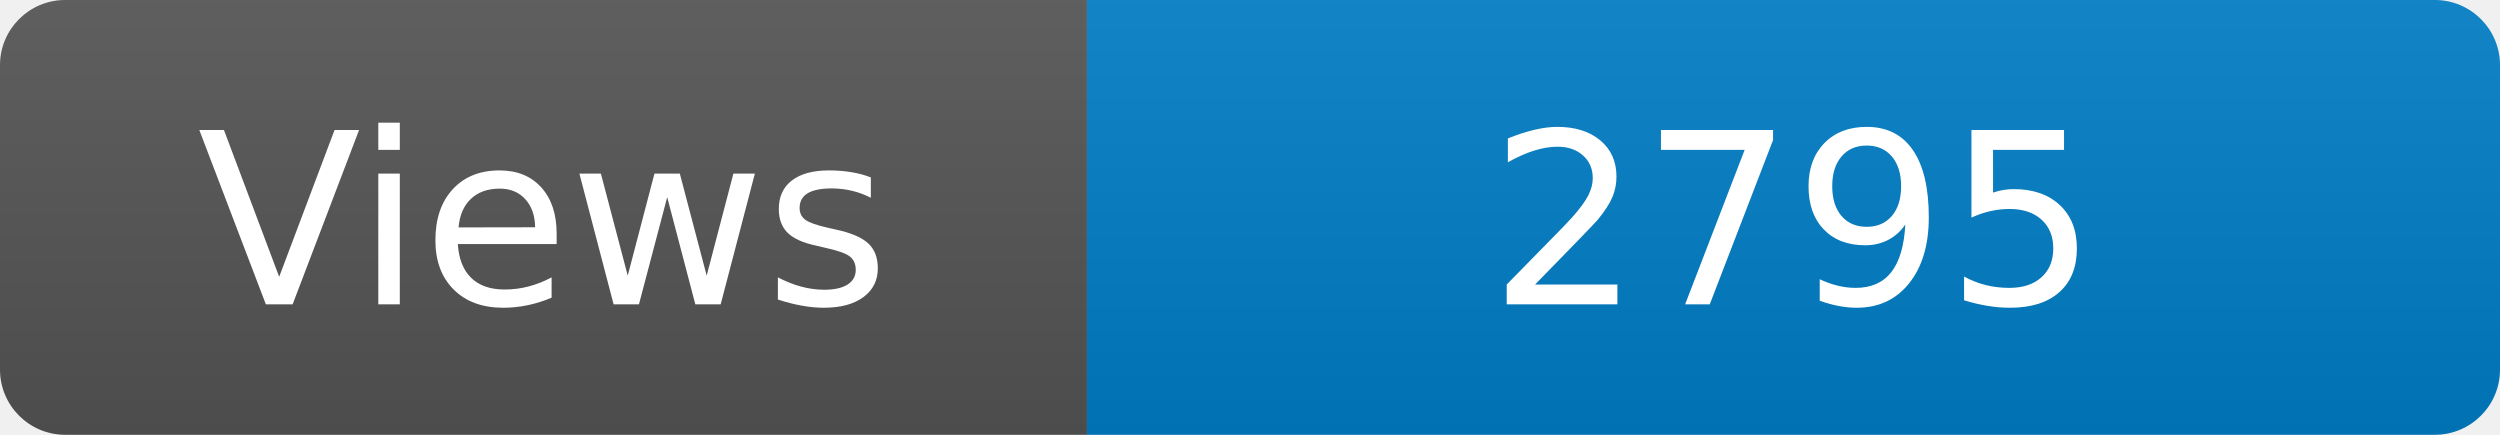
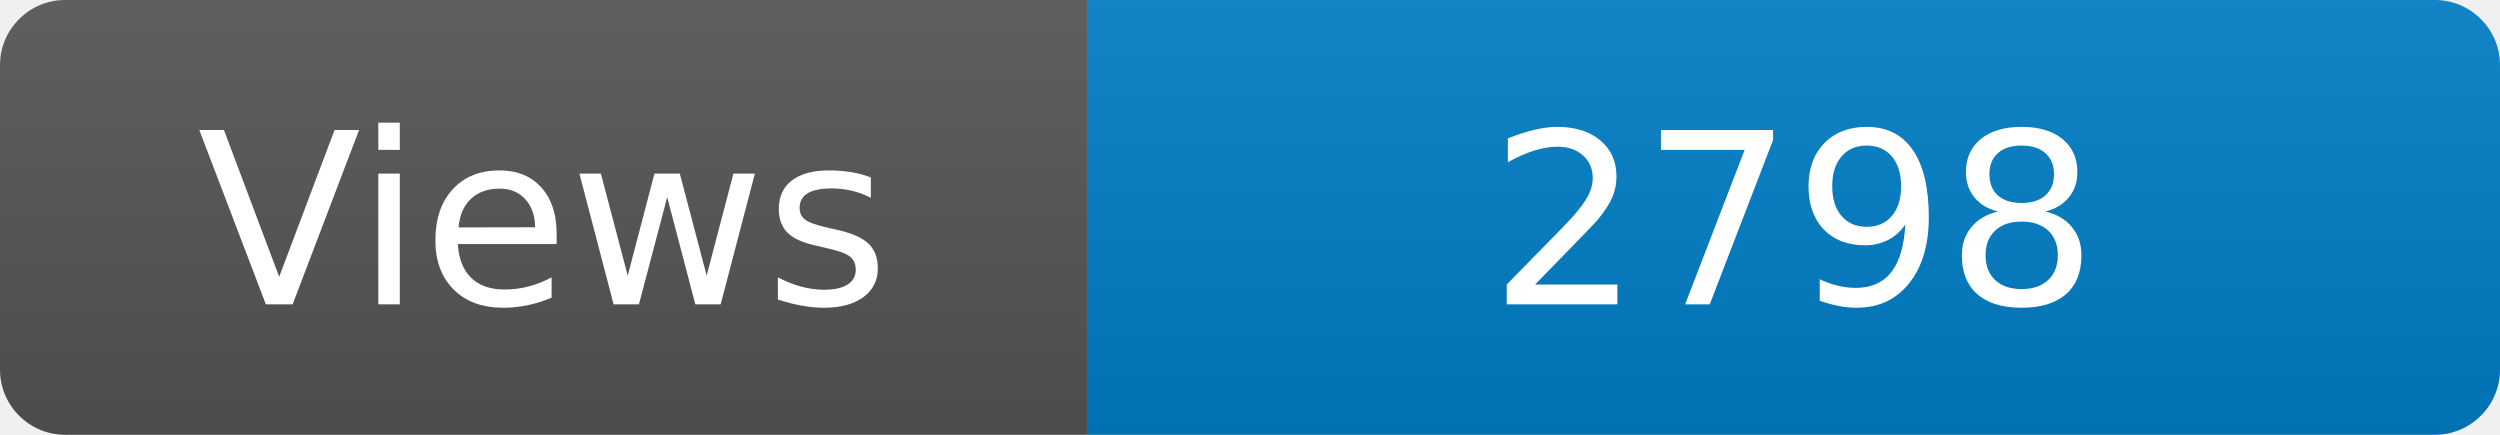
<svg xmlns="http://www.w3.org/2000/svg" width="115" height="20" role="img" aria-label="Maintained?: yes">
  <linearGradient id="s" x2="0" y2="100%">
    <stop offset="0" stop-color="#bbb" stop-opacity=".1" />
    <stop offset="1" stop-opacity=".1" />
  </linearGradient>
  <clipPath id="r">
    <rect width="115" height="20" rx="3" fill="#fff" />
  </clipPath>
  <g clip-path="url(#r)">
    <rect width="50" height="20" fill="#555" />
    <rect x="50" width="160" height="20" fill="#007ec6" />
    <rect width="115" height="20" fill="url(#s)" />
  </g>
  <g fill="#fff" text-anchor="middle" font-family="Verdana,Geneva,DejaVu Sans,sans-serif" font-size="110">
    <text x="250" y="140" transform="scale(.1)" fill="#fff">Views</text>
-     <text x="825" y="140" transform="scale(.1)" fill="#fff">2795</text>
+     <text x="825" y="140" transform="scale(.1)" fill="#fff">2798</text>
  </g>
</svg>
